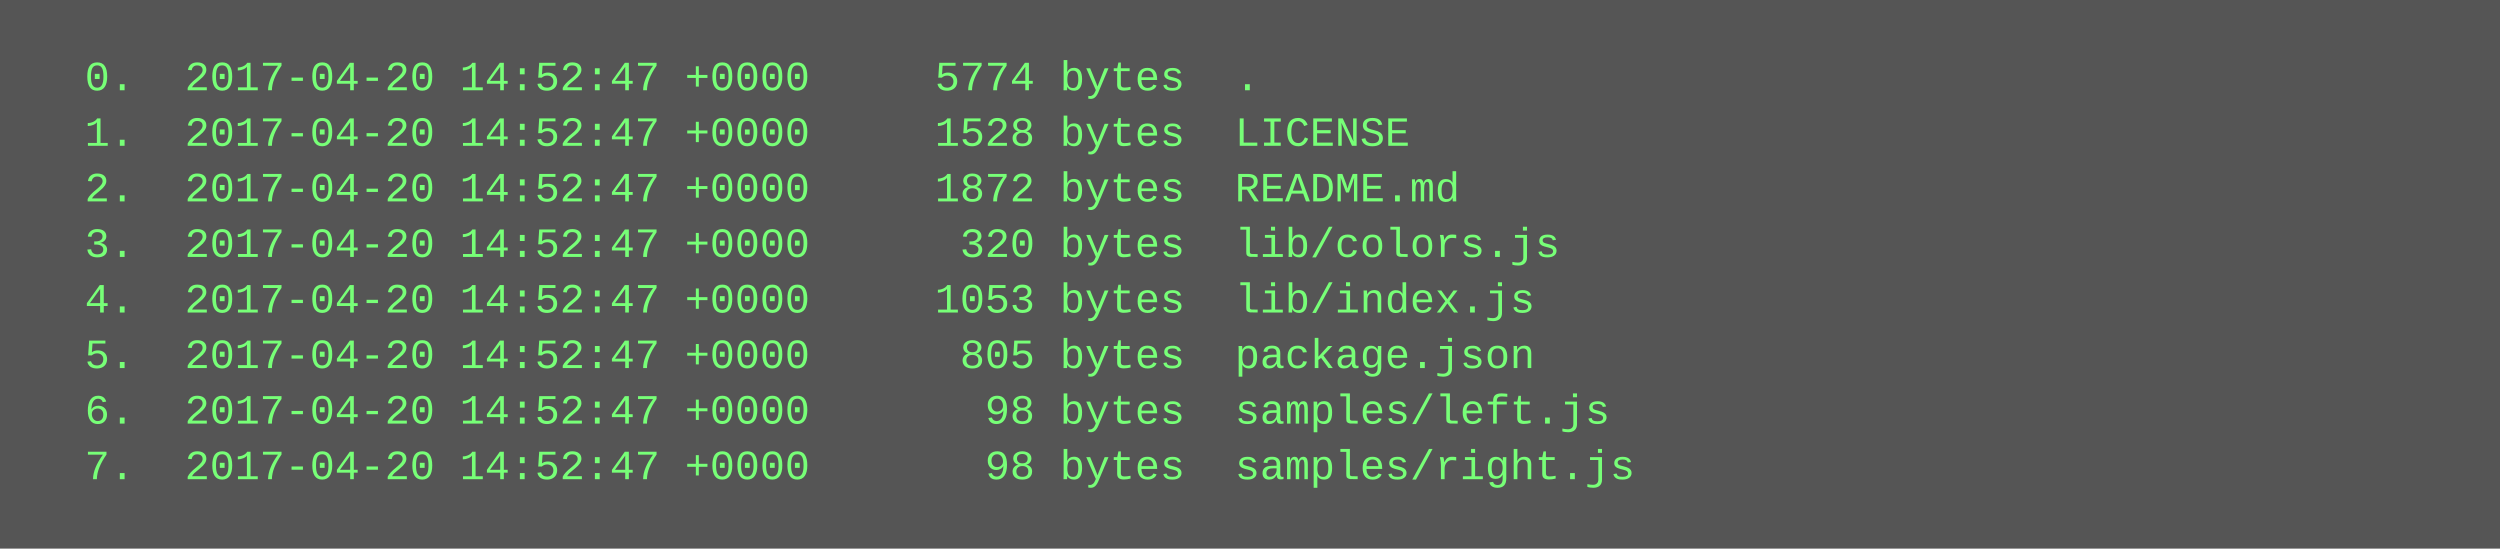
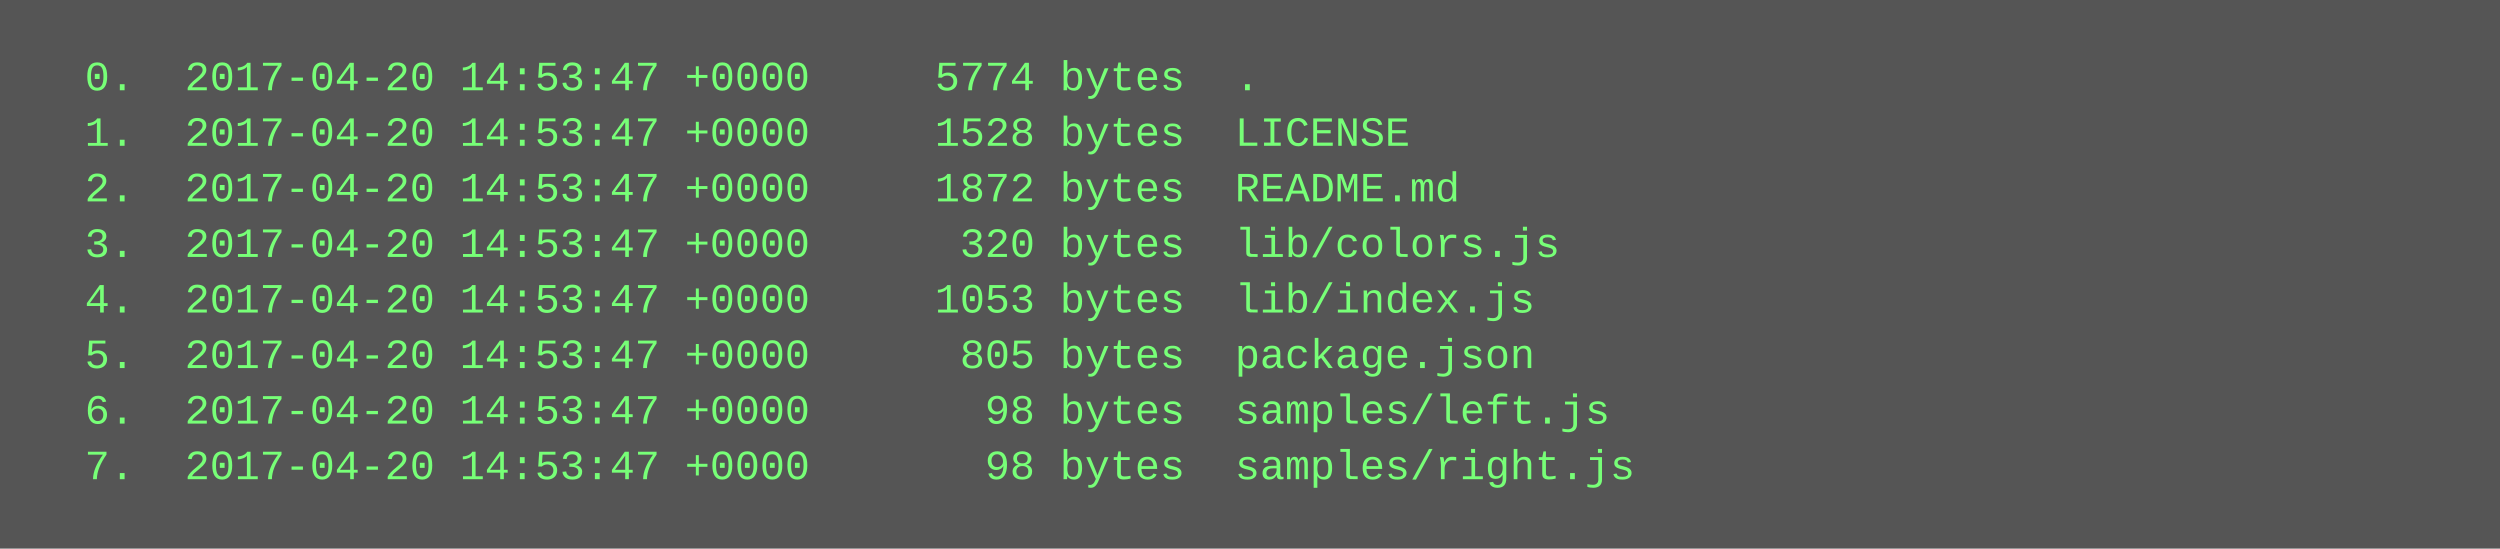
<svg xmlns="http://www.w3.org/2000/svg" height="158" width="720">
  <rect height="158" fill="#555" width="720" />
  <text fill="#7f7" font-family="Courier New" font-size="12" xml:space="preserve">
-     <tspan x="10" y="26">  0.  2017-04-20 14:52:47 +0000     5774 bytes  .</tspan>
-     <tspan x="10" y="42">  1.  2017-04-20 14:52:47 +0000     1528 bytes  LICENSE</tspan>
-     <tspan x="10" y="58">  2.  2017-04-20 14:52:47 +0000     1872 bytes  README.md</tspan>
-     <tspan x="10" y="74">  3.  2017-04-20 14:52:47 +0000      320 bytes  lib/colors.js</tspan>
-     <tspan x="10" y="90">  4.  2017-04-20 14:52:47 +0000     1053 bytes  lib/index.js</tspan>
-     <tspan x="10" y="106">  5.  2017-04-20 14:52:47 +0000      805 bytes  package.json</tspan>
-     <tspan x="10" y="122">  6.  2017-04-20 14:52:47 +0000       98 bytes  samples/left.js</tspan>
-     <tspan x="10" y="138">  7.  2017-04-20 14:52:47 +0000       98 bytes  samples/right.js</tspan>
+     <tspan x="10" y="26">  0.  2017-04-20 14:53:47 +0000     5774 bytes  .</tspan>
+     <tspan x="10" y="42">  1.  2017-04-20 14:53:47 +0000     1528 bytes  LICENSE</tspan>
+     <tspan x="10" y="58">  2.  2017-04-20 14:53:47 +0000     1872 bytes  README.md</tspan>
+     <tspan x="10" y="74">  3.  2017-04-20 14:53:47 +0000      320 bytes  lib/colors.js</tspan>
+     <tspan x="10" y="90">  4.  2017-04-20 14:53:47 +0000     1053 bytes  lib/index.js</tspan>
+     <tspan x="10" y="106">  5.  2017-04-20 14:53:47 +0000      805 bytes  package.json</tspan>
+     <tspan x="10" y="122">  6.  2017-04-20 14:53:47 +0000       98 bytes  samples/left.js</tspan>
+     <tspan x="10" y="138">  7.  2017-04-20 14:53:47 +0000       98 bytes  samples/right.js</tspan>
  </text>
</svg>
